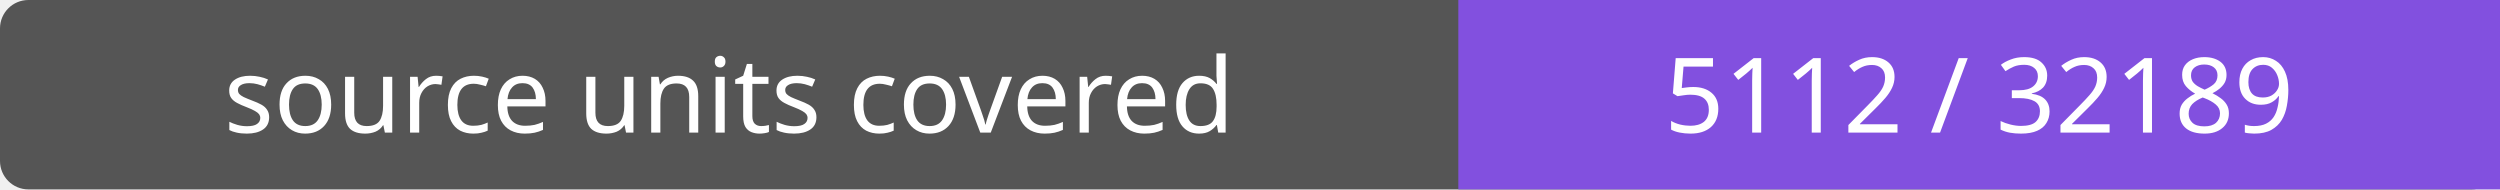
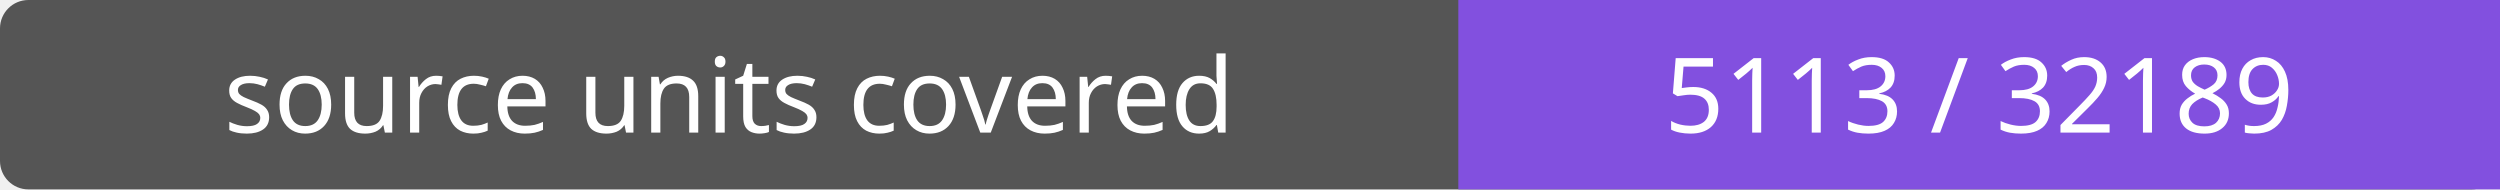
- <svg xmlns="http://www.w3.org/2000/svg" width="264" height="20" role="img" aria-label="source units covered: 5112 / 32189">
+ <svg xmlns="http://www.w3.org/2000/svg" width="264" height="20" role="img" aria-label="source units covered: 5113 / 32189">
  <rect width="264" height="20" rx="3" fill="#555" />
  <path fill="#8250df" d="M154 0h110v20H154z" />
  <g fill="#fff" text-anchor="middle" font-family="Verdana,sans-serif" font-size="11">
    <text x="77.0" y="14">source units covered</text>
-     <text x="209.0" y="14">5112 / 32189</text>
+     <text x="209.0" y="14">5113 / 32189</text>
  </g>
</svg>
